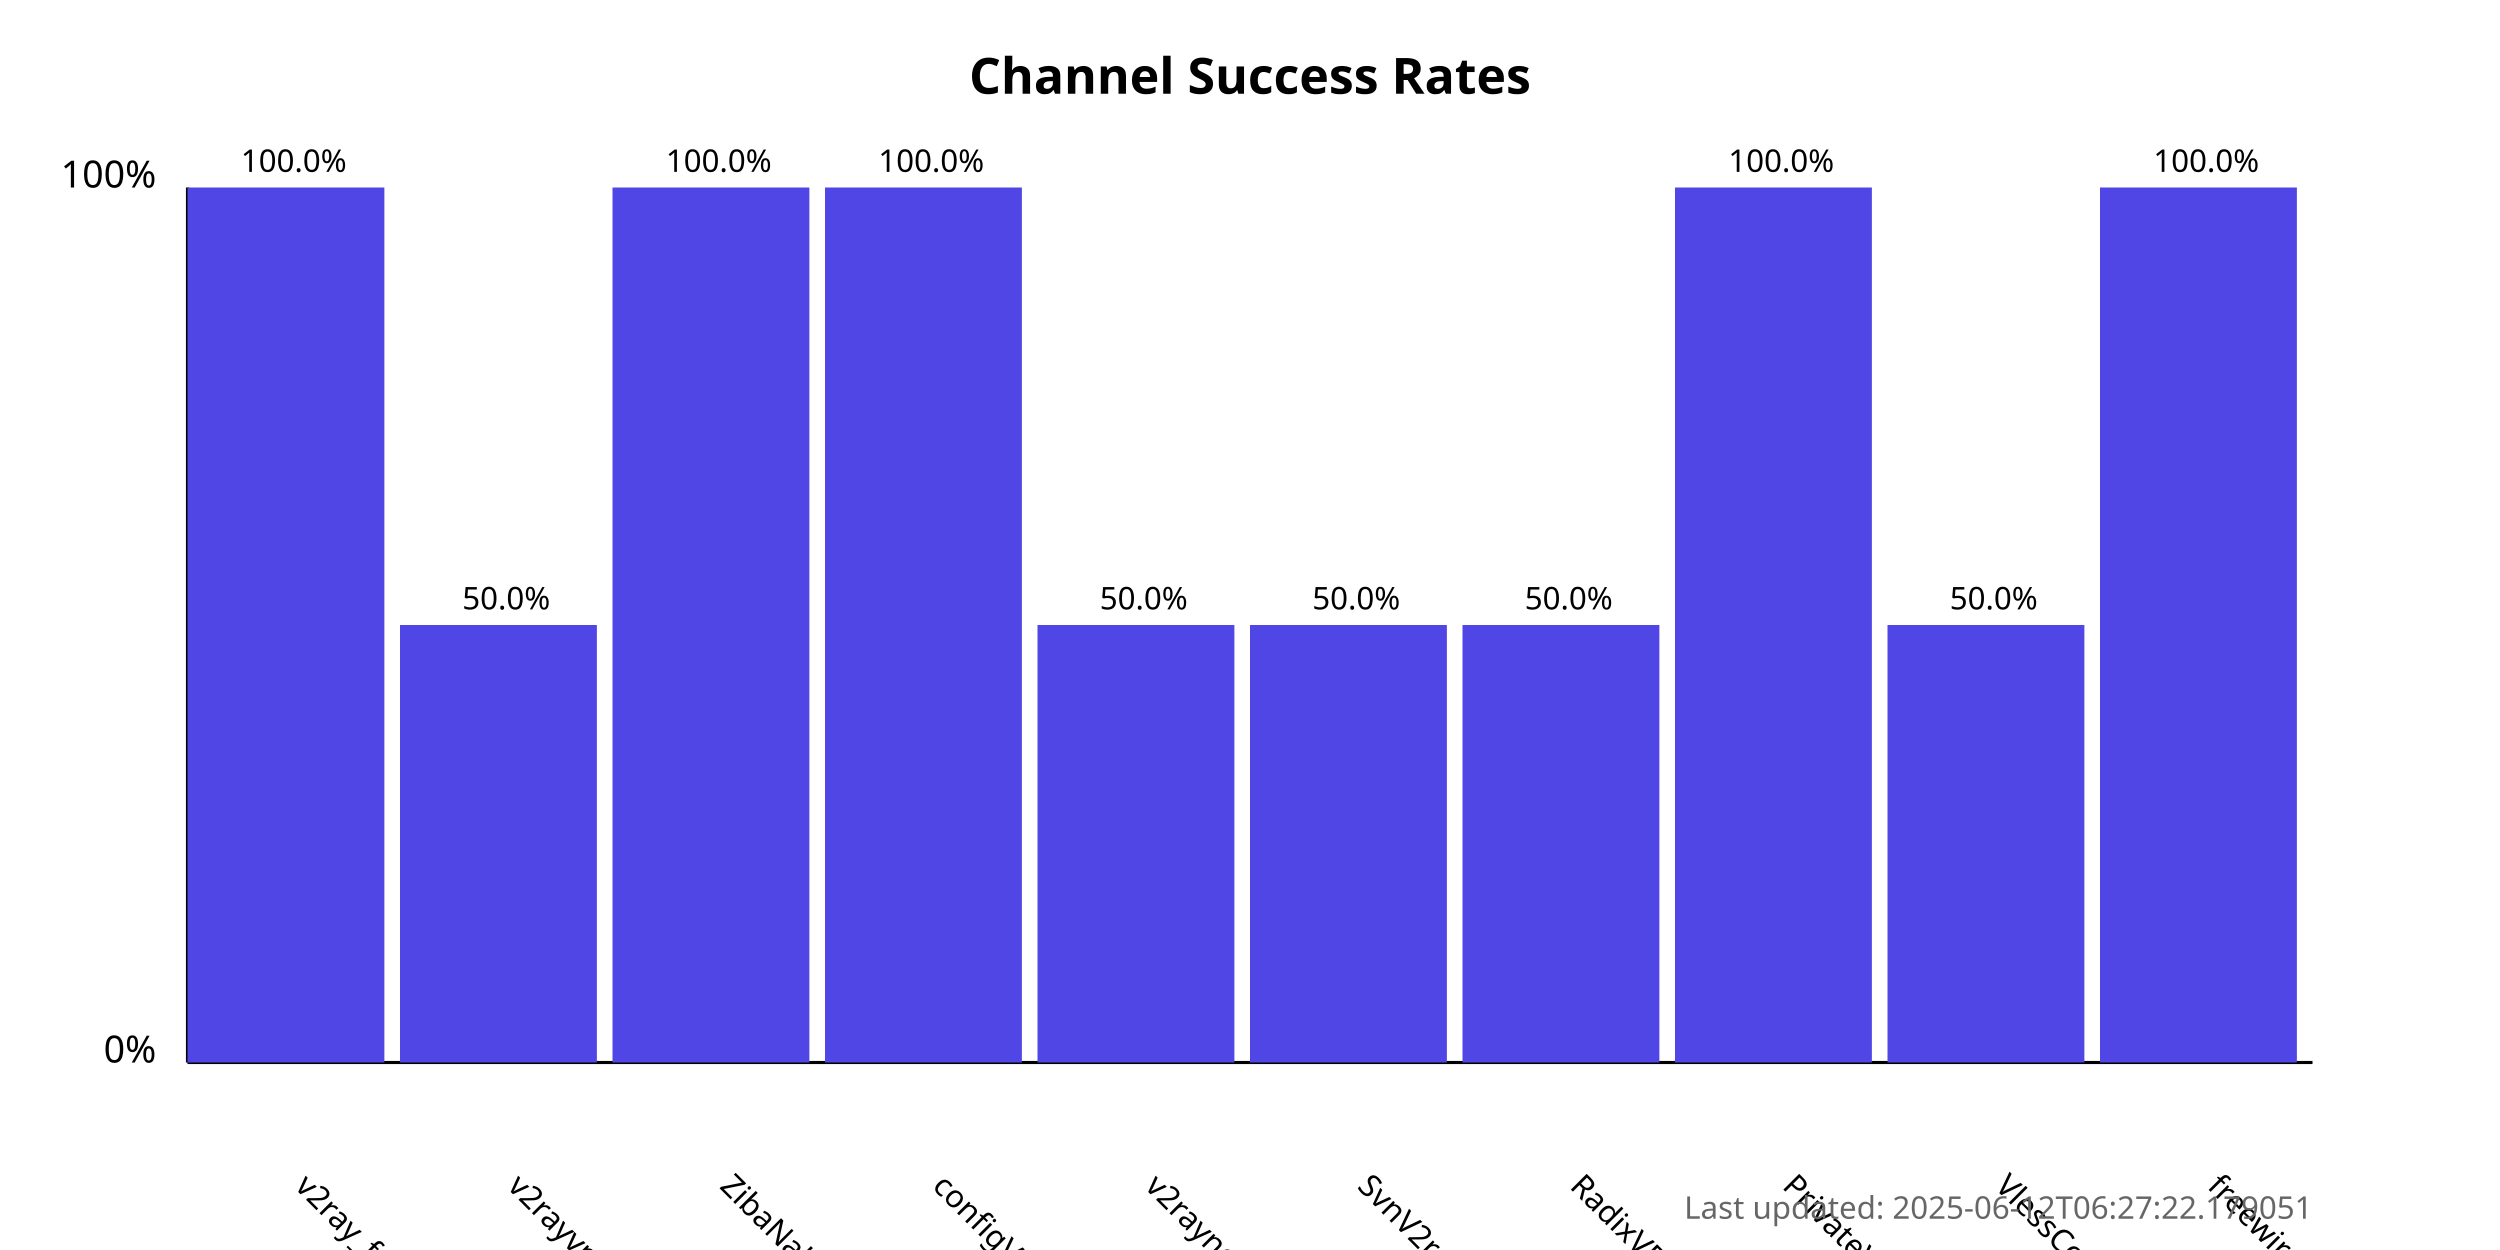
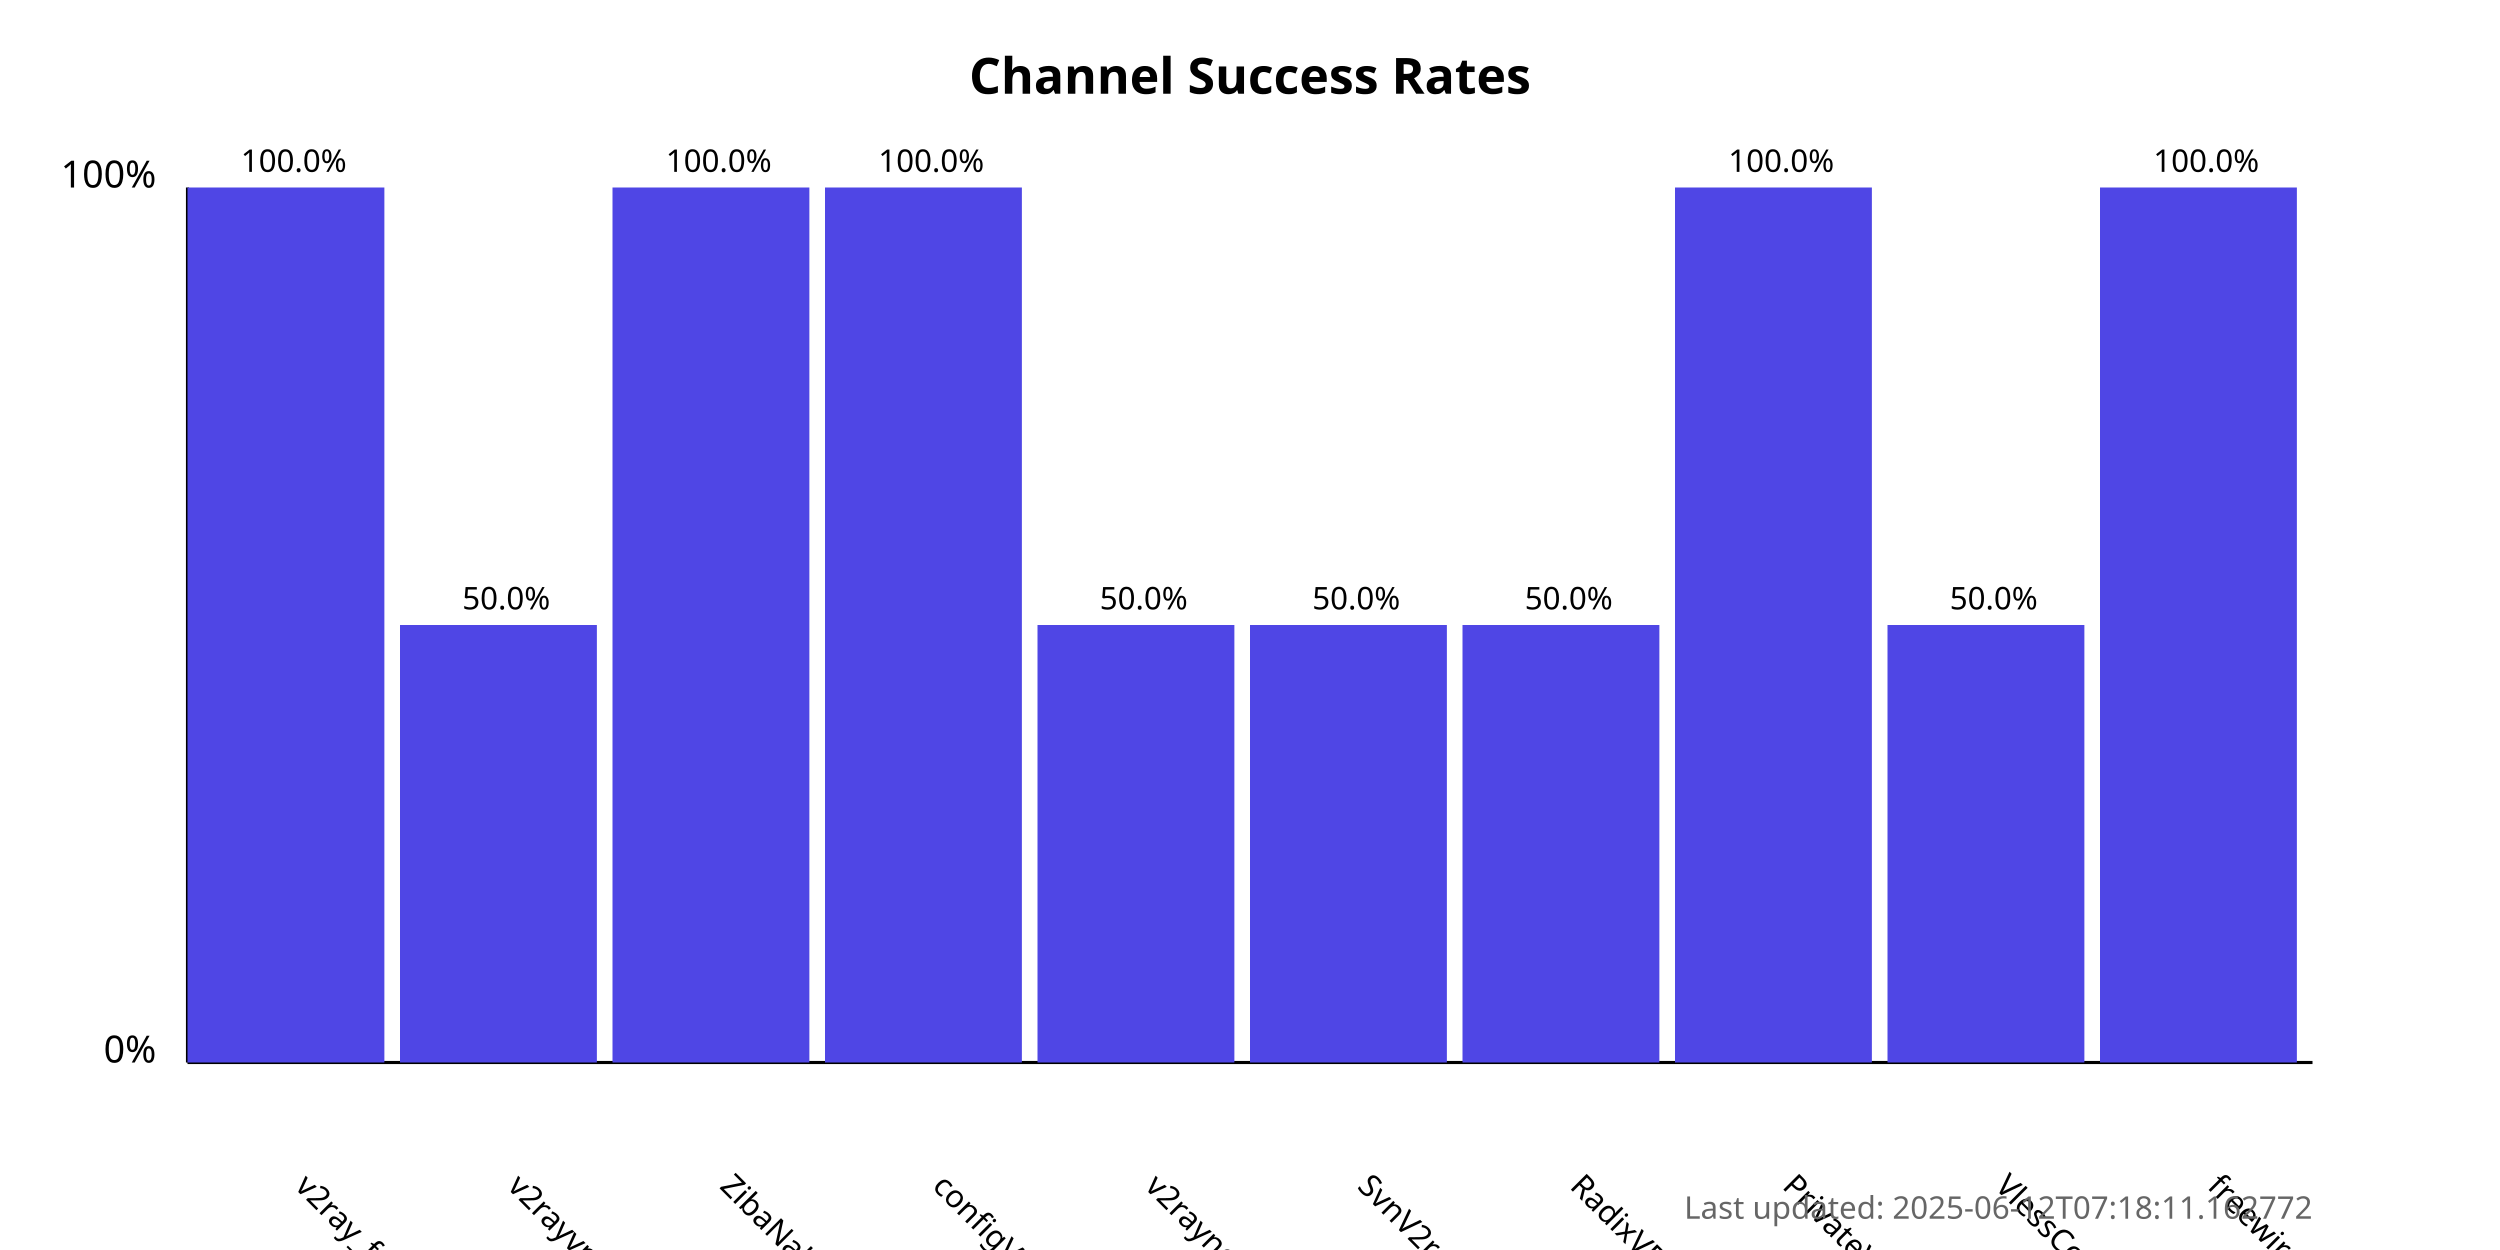
<svg xmlns="http://www.w3.org/2000/svg" width="800" height="400">
  <style>
            .chart-title { font: bold 16px sans-serif; }
            .axis-label { font: 12px sans-serif; }
            .tick-label { font: 10px sans-serif; }
            .bar { fill: #4f46e5; }
            .bar:hover { fill: #6366f1; }
            .timestamp { font: 10px sans-serif; fill: #666; }
        </style>
  <text x="400.0" y="30" text-anchor="middle" class="chart-title">
            Channel Success Rates
        </text>
  <line x1="60" y1="340" x2="60" y2="60" stroke="black" stroke-width="1" />
  <line x1="60" y1="340" x2="740" y2="340" stroke="black" stroke-width="1" />
  <text x="50" y="340" text-anchor="end" class="axis-label">0%</text>
  <text x="50" y="60" text-anchor="end" class="axis-label">100%</text>
  <g>
    <rect x="60" y="60.0" width="63.0" height="280.0" class="bar" />
    <text x="94.0" y="380" transform="rotate(45, 94.0, 380)" text-anchor="start" class="tick-label">
                v2ray_free_conf
            </text>
    <text x="94.0" y="55.0" text-anchor="middle" class="tick-label">
                100.0%
            </text>
  </g>
  <g>
    <rect x="128.0" y="200.0" width="63.0" height="140.0" class="bar" />
    <text x="162.0" y="380" transform="rotate(45, 162.0, 380)" text-anchor="start" class="tick-label">
                v2rayvpno
            </text>
    <text x="162.0" y="195.0" text-anchor="middle" class="tick-label">
                50.0%
            </text>
  </g>
  <g>
    <rect x="196.0" y="60.0" width="63.0" height="280.0" class="bar" />
    <text x="230.0" y="380" transform="rotate(45, 230.0, 380)" text-anchor="start" class="tick-label">
                ZibaNabz
            </text>
    <text x="230.0" y="55.0" text-anchor="middle" class="tick-label">
                100.0%
            </text>
  </g>
  <g>
    <rect x="264.0" y="60.0" width="63.0" height="280.0" class="bar" />
    <text x="298.0" y="380" transform="rotate(45, 298.0, 380)" text-anchor="start" class="tick-label">
                configV2rayForFree
            </text>
    <text x="298.0" y="55.0" text-anchor="middle" class="tick-label">
                100.0%
            </text>
  </g>
  <g>
    <rect x="332.0" y="200.0" width="63.0" height="140.0" class="bar" />
    <text x="366.0" y="380" transform="rotate(45, 366.0, 380)" text-anchor="start" class="tick-label">
                v2rayngvpn
            </text>
    <text x="366.0" y="195.0" text-anchor="middle" class="tick-label">
                50.0%
            </text>
  </g>
  <g>
    <rect x="400.0" y="200.0" width="63.0" height="140.0" class="bar" />
    <text x="434.0" y="380" transform="rotate(45, 434.0, 380)" text-anchor="start" class="tick-label">
                SvnV2ray
            </text>
    <text x="434.0" y="195.0" text-anchor="middle" class="tick-label">
                50.0%
            </text>
  </g>
  <g>
    <rect x="468.0" y="200.0" width="63.0" height="140.0" class="bar" />
    <text x="502.0" y="380" transform="rotate(45, 502.0, 380)" text-anchor="start" class="tick-label">
                RadixVPN
            </text>
    <text x="502.0" y="195.0" text-anchor="middle" class="tick-label">
                50.0%
            </text>
  </g>
  <g>
    <rect x="536.0" y="60.0" width="63.0" height="280.0" class="bar" />
    <text x="570.0" y="380" transform="rotate(45, 570.0, 380)" text-anchor="start" class="tick-label">
                PrivateVPNs
            </text>
    <text x="570.0" y="55.0" text-anchor="middle" class="tick-label">
                100.0%
            </text>
  </g>
  <g>
    <rect x="604.0" y="200.0" width="63.0" height="140.0" class="bar" />
    <text x="638.0" y="380" transform="rotate(45, 638.0, 380)" text-anchor="start" class="tick-label">
                VlessConfig
            </text>
    <text x="638.0" y="195.0" text-anchor="middle" class="tick-label">
                50.0%
            </text>
  </g>
  <g>
    <rect x="672.0" y="60.0" width="63.0" height="280.0" class="bar" />
    <text x="706.0" y="380" transform="rotate(45, 706.0, 380)" text-anchor="start" class="tick-label">
                freewireguard
            </text>
    <text x="706.0" y="55.0" text-anchor="middle" class="tick-label">
                100.0%
            </text>
  </g>
  <text x="740" y="390" text-anchor="end" class="timestamp">
-             Last updated: 2025-06-12T06:27:22.179051
+             Last updated: 2025-06-12T07:18:11.162772
        </text>
</svg>
